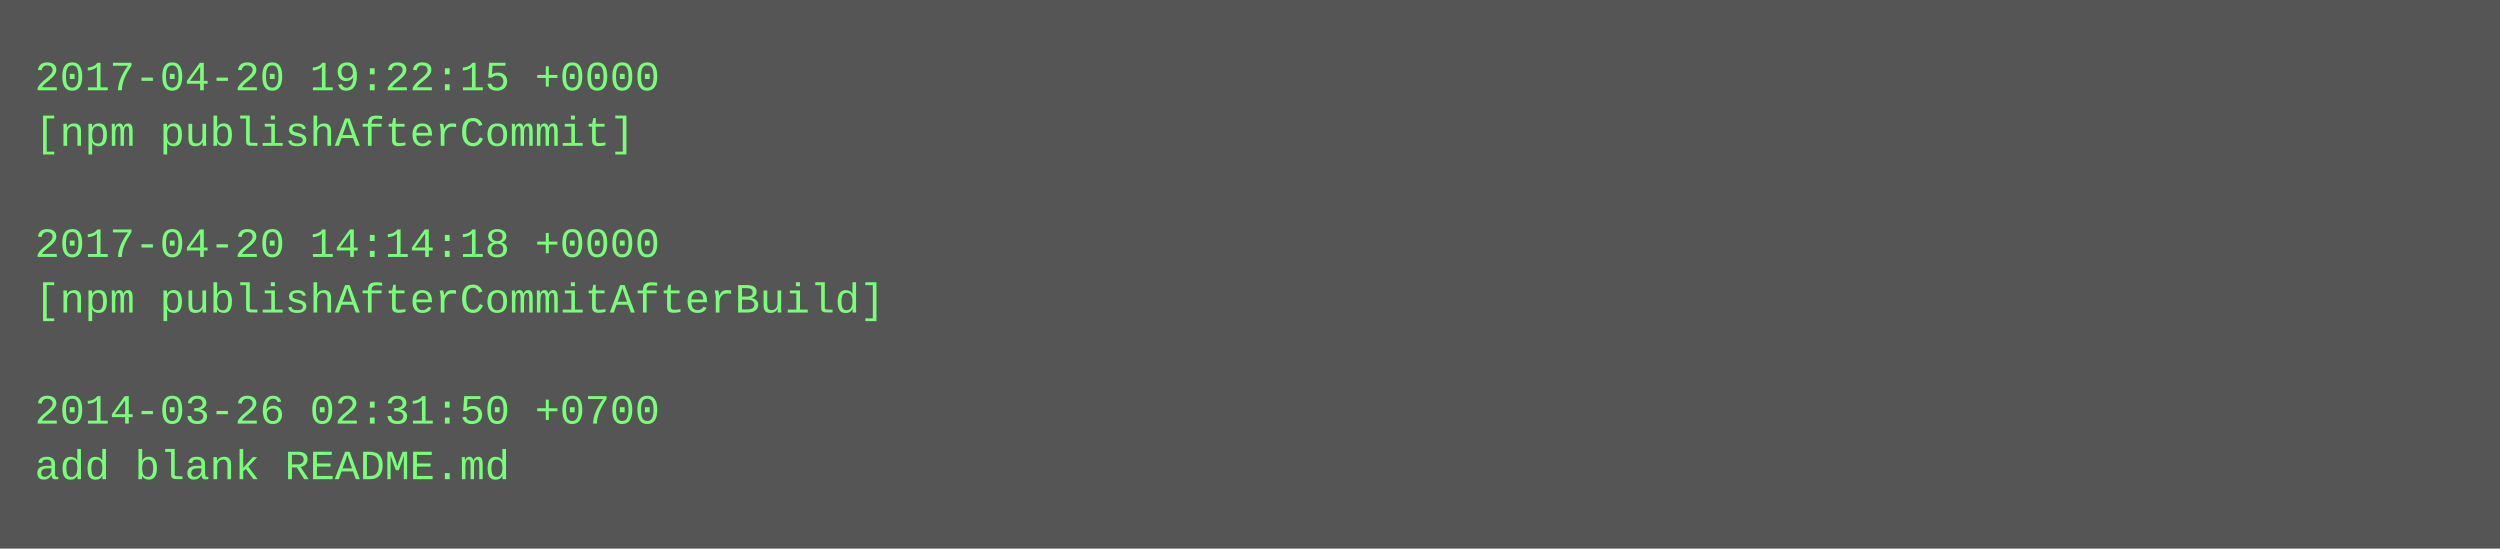
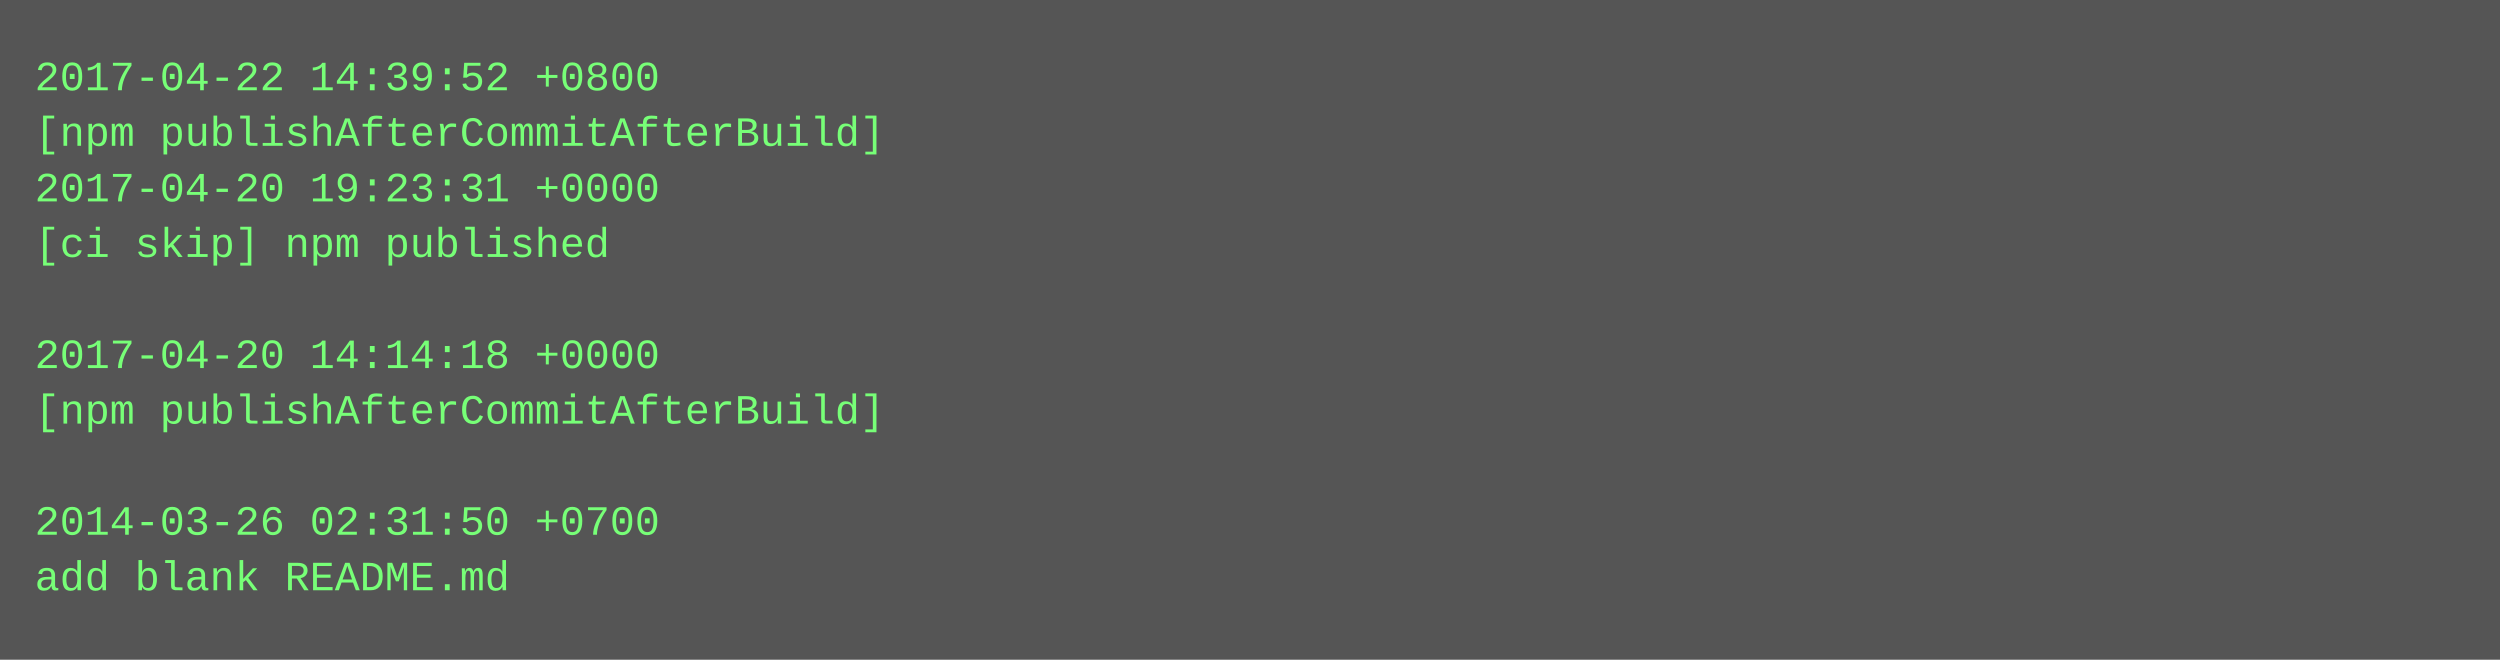
- <svg xmlns="http://www.w3.org/2000/svg" height="158" width="720">
-   <rect height="158" fill="#555" width="720" />
+ <svg xmlns="http://www.w3.org/2000/svg" height="190" width="720">
+   <rect height="190" fill="#555" width="720" />
  <text fill="#7f7" font-family="Courier New" font-size="12" xml:space="preserve">
-     <tspan x="10" y="26">2017-04-20 19:22:15 +0000</tspan>
-     <tspan x="10" y="42">[npm publishAfterCommit]</tspan>
-     <tspan x="10" y="58" />
-     <tspan x="10" y="74">2017-04-20 14:14:18 +0000</tspan>
-     <tspan x="10" y="90">[npm publishAfterCommitAfterBuild]</tspan>
-     <tspan x="10" y="106" />
-     <tspan x="10" y="122">2014-03-26 02:31:50 +0700</tspan>
-     <tspan x="10" y="138">add blank README.md</tspan>
+     <tspan x="10" y="26">2017-04-22 14:39:52 +0800</tspan>
+     <tspan x="10" y="42">[npm publishAfterCommitAfterBuild]</tspan>
+     <tspan x="10" y="58">2017-04-20 19:23:31 +0000</tspan>
+     <tspan x="10" y="74">[ci skip] npm published</tspan>
+     <tspan x="10" y="90" />
+     <tspan x="10" y="106">2017-04-20 14:14:18 +0000</tspan>
+     <tspan x="10" y="122">[npm publishAfterCommitAfterBuild]</tspan>
+     <tspan x="10" y="138" />
+     <tspan x="10" y="154">2014-03-26 02:31:50 +0700</tspan>
+     <tspan x="10" y="170">add blank README.md</tspan>
  </text>
</svg>
